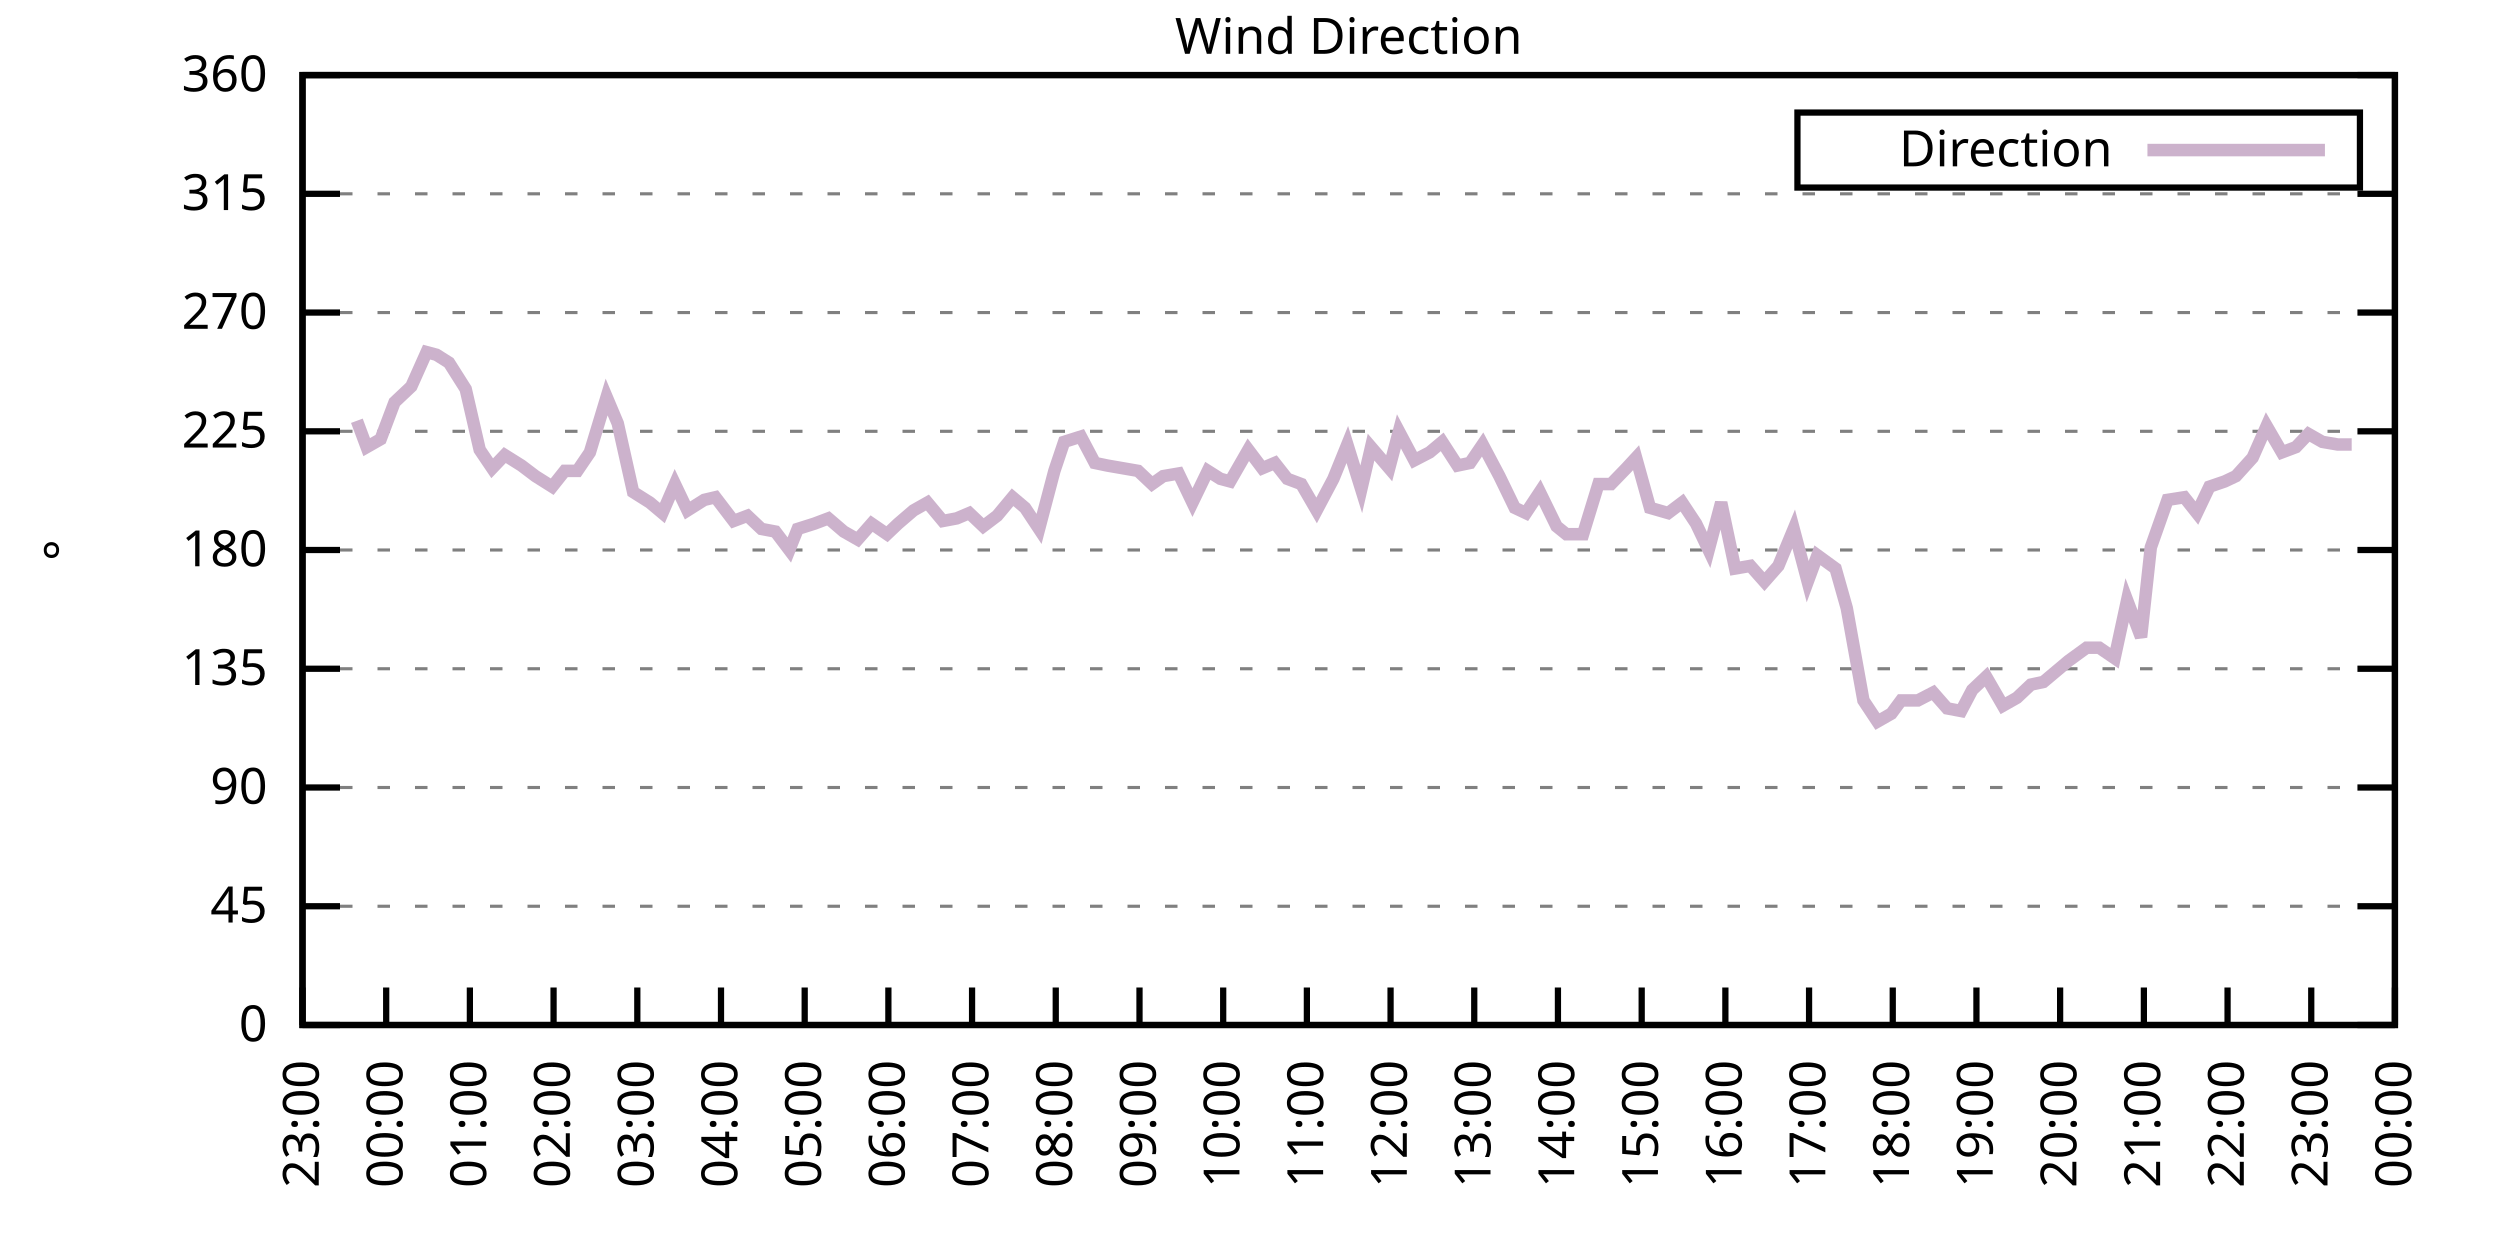
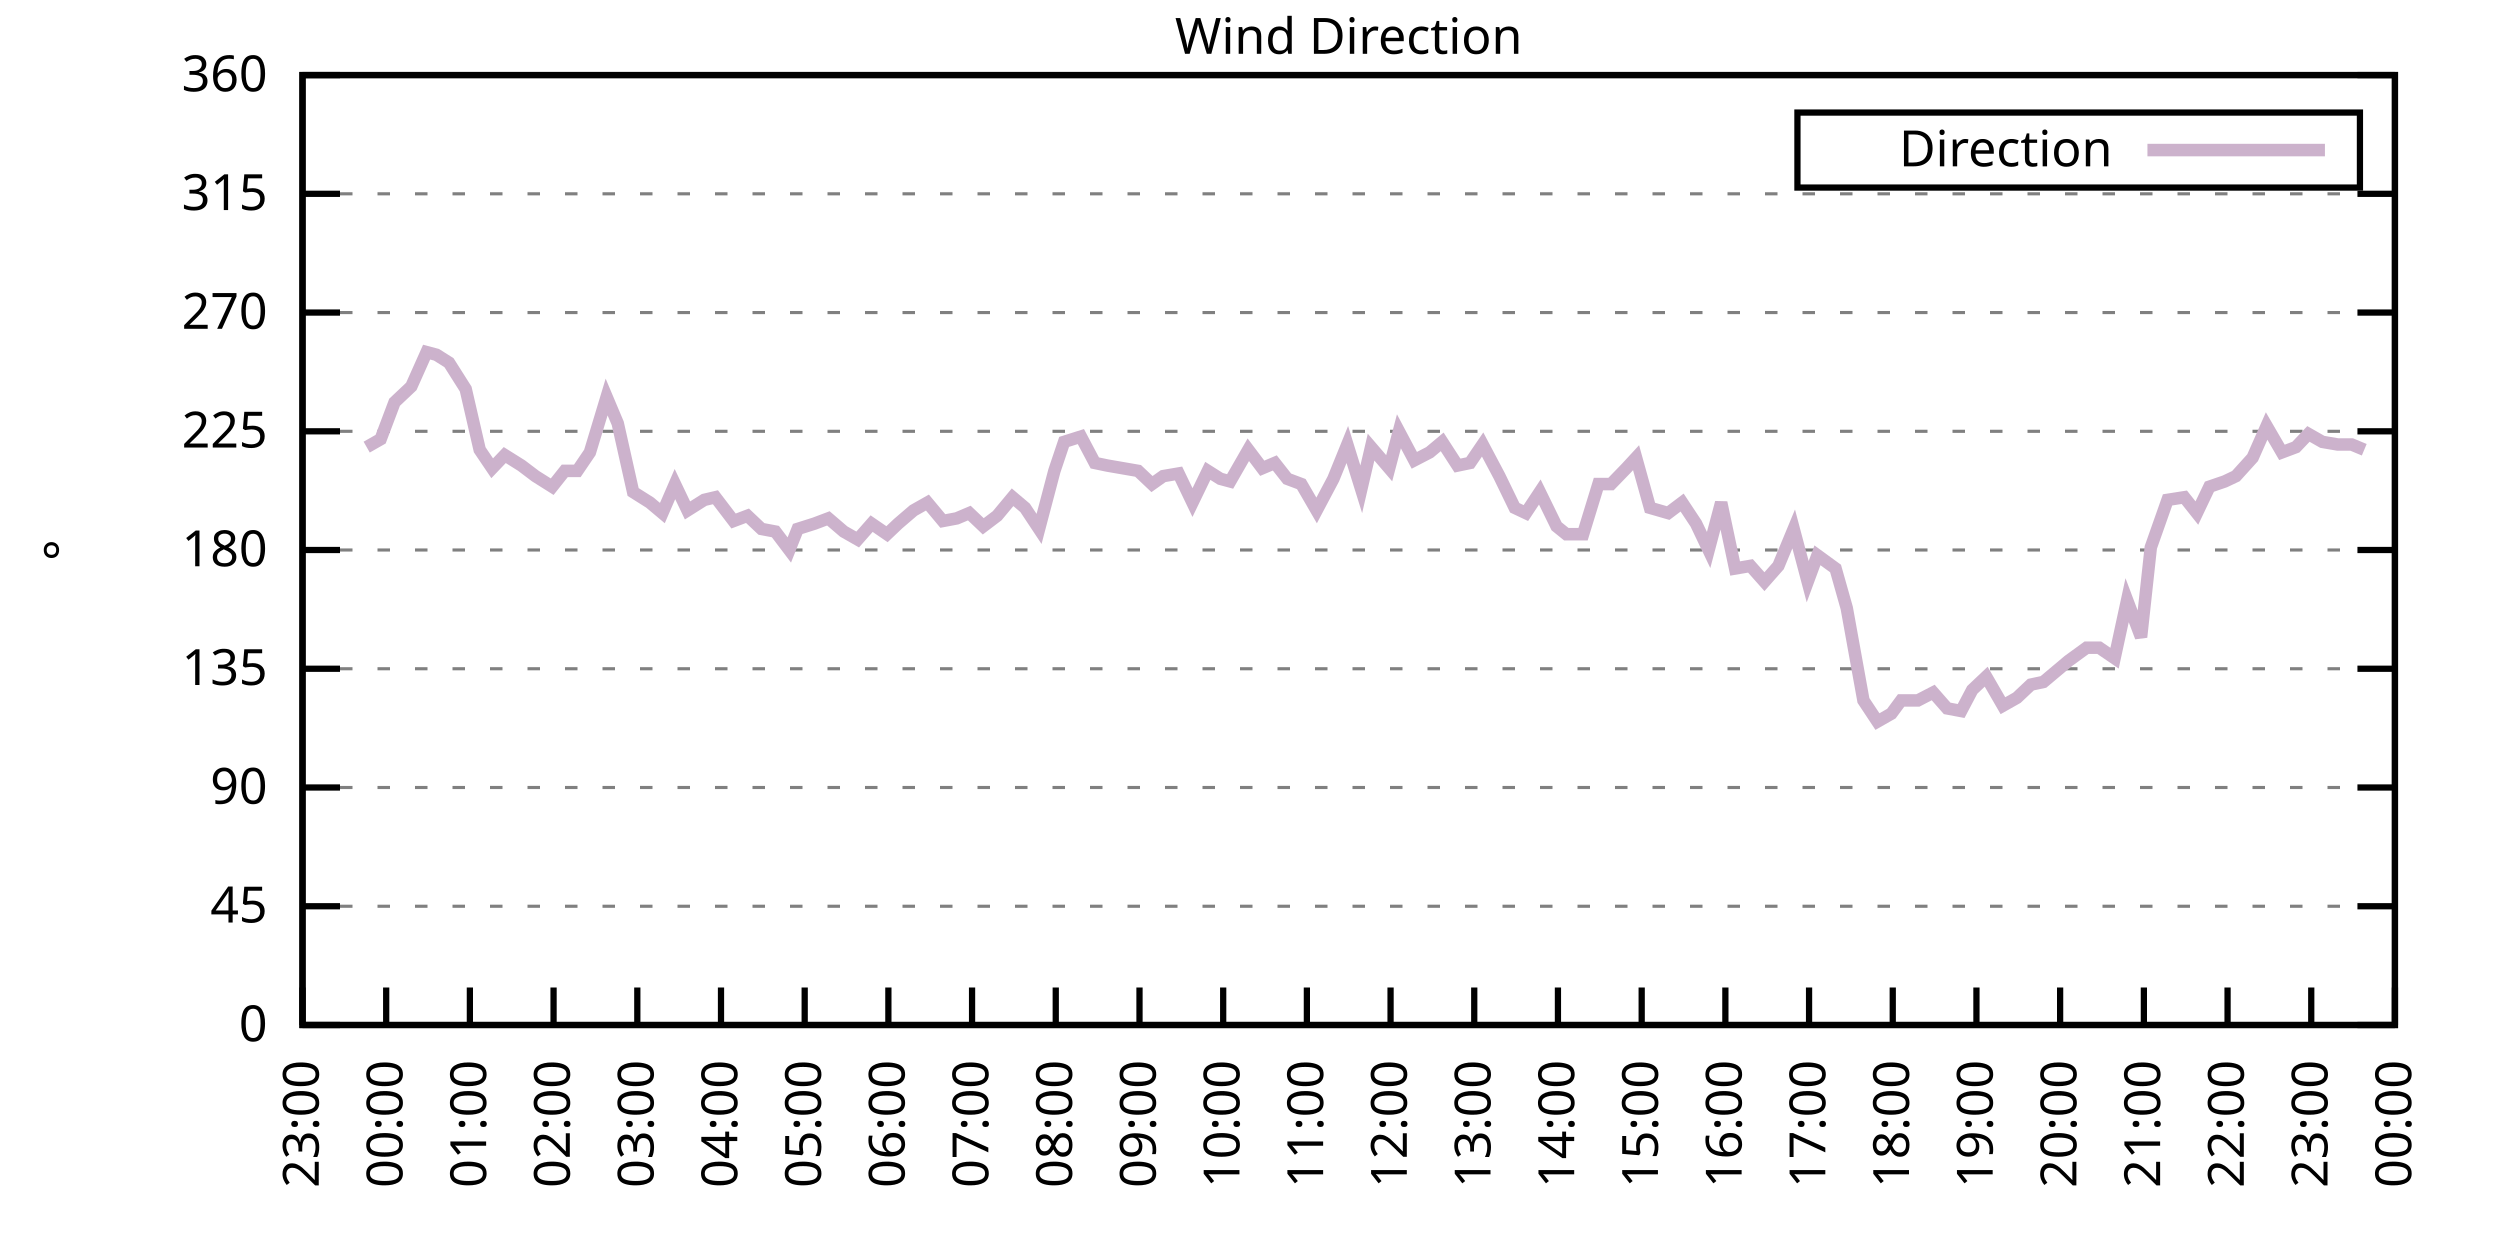
<svg xmlns="http://www.w3.org/2000/svg" xmlns:xlink="http://www.w3.org/1999/xlink" width="400" height="200" viewBox="0 0 400 200">
  <g id="gnuplot_canvas">
    <rect x="0" y="0" width="400" height="200" fill="none" />
    <defs>
      <circle id="gpDot" r="0.5" stroke-width="0.5" stroke="currentColor" />
      <path id="gpPt0" stroke-width="0.333" stroke="currentColor" d="M-1,0 h2 M0,-1 v2" />
      <path id="gpPt1" stroke-width="0.333" stroke="currentColor" d="M-1,-1 L1,1 M1,-1 L-1,1" />
      <path id="gpPt2" stroke-width="0.333" stroke="currentColor" d="M-1,0 L1,0 M0,-1 L0,1 M-1,-1 L1,1 M-1,1 L1,-1" />
      <rect id="gpPt3" stroke-width="0.333" stroke="currentColor" x="-1" y="-1" width="2" height="2" />
      <rect id="gpPt4" stroke-width="0.333" stroke="currentColor" fill="currentColor" x="-1" y="-1" width="2" height="2" />
      <circle id="gpPt5" stroke-width="0.333" stroke="currentColor" cx="0" cy="0" r="1" />
      <use xlink:href="#gpPt5" id="gpPt6" fill="currentColor" stroke="none" />
      <path id="gpPt7" stroke-width="0.333" stroke="currentColor" d="M0,-1.33 L-1.33,0.67 L1.33,0.67 z" />
      <use xlink:href="#gpPt7" id="gpPt8" fill="currentColor" stroke="none" />
      <use xlink:href="#gpPt7" id="gpPt9" stroke="currentColor" transform="rotate(180)" />
      <use xlink:href="#gpPt9" id="gpPt10" fill="currentColor" stroke="none" />
      <use xlink:href="#gpPt3" id="gpPt11" stroke="currentColor" transform="rotate(45)" />
      <use xlink:href="#gpPt11" id="gpPt12" fill="currentColor" stroke="none" />
      <path id="gpPt13" stroke-width="0.333" stroke="currentColor" d="M0,1.330 L1.265,0.411 L0.782,-1.067 L-0.782,-1.076 L-1.265,0.411 z" />
      <use xlink:href="#gpPt13" id="gpPt14" fill="currentColor" stroke="none" />
      <filter id="textbox" filterUnits="objectBoundingBox" x="0" y="0" height="1" width="1">
        <feFlood flood-color="white" flood-opacity="1" result="bgnd" />
        <feComposite in="SourceGraphic" in2="bgnd" operator="atop" />
      </filter>
      <filter id="greybox" filterUnits="objectBoundingBox" x="0" y="0" height="1" width="1">
        <feFlood flood-color="lightgrey" flood-opacity="1" result="grey" />
        <feComposite in="SourceGraphic" in2="grey" operator="atop" />
      </filter>
    </defs>
    <g fill="none" color="white" stroke="currentColor" stroke-width="1.00" stroke-linecap="butt" stroke-linejoin="miter">
</g>
    <g fill="none" color="black" stroke="currentColor" stroke-width="1.00" stroke-linecap="butt" stroke-linejoin="miter">
      <g stroke="none" shape-rendering="crispEdges">
        <polygon fill="rgb(255, 255, 255)" points="48.40,164.00 383.18,164.00 383.18,12.02 48.40,12.02 " />
      </g>
    </g>
    <g fill="none" color="black" stroke="currentColor" stroke-width="1.00" stroke-linecap="butt" stroke-linejoin="miter">
</g>
    <g fill="none" color="black" stroke="black" stroke-width="0.50" stroke-linecap="butt" stroke-linejoin="miter">
</g>
    <g fill="none" color="gray" stroke="currentColor" stroke-width="0.50" stroke-linecap="butt" stroke-linejoin="miter">
      <path stroke="gray" stroke-dasharray="2,4" class="gridline" d="M48.40,164.00 L383.19,164.00  " />
    </g>
    <g fill="none" color="gray" stroke="gray" stroke-width="1.00" stroke-linecap="butt" stroke-linejoin="miter">
</g>
    <g fill="none" color="black" stroke="currentColor" stroke-width="1.00" stroke-linecap="butt" stroke-linejoin="miter">
      <path stroke="black" d="M48.40,164.00 L54.40,164.00 M383.19,164.00 L377.19,164.00  " />
      <g transform="translate(42.80,166.60)" stroke="none" fill="black" font-family="Sans" font-size="8.00" text-anchor="end">
        <text>
          <tspan font-family="Sans"> 0</tspan>
        </text>
      </g>
    </g>
    <g fill="none" color="black" stroke="currentColor" stroke-width="1.00" stroke-linecap="butt" stroke-linejoin="miter">
</g>
    <g fill="none" color="black" stroke="black" stroke-width="0.50" stroke-linecap="butt" stroke-linejoin="miter">
</g>
    <g fill="none" color="gray" stroke="currentColor" stroke-width="0.50" stroke-linecap="butt" stroke-linejoin="miter">
      <path stroke="gray" stroke-dasharray="2,4" class="gridline" d="M48.40,145.00 L383.19,145.00  " />
    </g>
    <g fill="none" color="gray" stroke="gray" stroke-width="1.00" stroke-linecap="butt" stroke-linejoin="miter">
</g>
    <g fill="none" color="black" stroke="currentColor" stroke-width="1.00" stroke-linecap="butt" stroke-linejoin="miter">
      <path stroke="black" d="M48.40,145.00 L54.40,145.00 M383.19,145.00 L377.19,145.00  " />
      <g transform="translate(42.80,147.60)" stroke="none" fill="black" font-family="Sans" font-size="8.00" text-anchor="end">
        <text>
          <tspan font-family="Sans"> 45</tspan>
        </text>
      </g>
    </g>
    <g fill="none" color="black" stroke="currentColor" stroke-width="1.00" stroke-linecap="butt" stroke-linejoin="miter">
</g>
    <g fill="none" color="black" stroke="black" stroke-width="0.50" stroke-linecap="butt" stroke-linejoin="miter">
</g>
    <g fill="none" color="gray" stroke="currentColor" stroke-width="0.50" stroke-linecap="butt" stroke-linejoin="miter">
      <path stroke="gray" stroke-dasharray="2,4" class="gridline" d="M48.40,126.00 L383.19,126.00  " />
    </g>
    <g fill="none" color="gray" stroke="gray" stroke-width="1.00" stroke-linecap="butt" stroke-linejoin="miter">
</g>
    <g fill="none" color="black" stroke="currentColor" stroke-width="1.00" stroke-linecap="butt" stroke-linejoin="miter">
      <path stroke="black" d="M48.40,126.00 L54.40,126.00 M383.19,126.00 L377.19,126.00  " />
      <g transform="translate(42.80,128.60)" stroke="none" fill="black" font-family="Sans" font-size="8.00" text-anchor="end">
        <text>
          <tspan font-family="Sans"> 90</tspan>
        </text>
      </g>
    </g>
    <g fill="none" color="black" stroke="currentColor" stroke-width="1.00" stroke-linecap="butt" stroke-linejoin="miter">
</g>
    <g fill="none" color="black" stroke="black" stroke-width="0.50" stroke-linecap="butt" stroke-linejoin="miter">
</g>
    <g fill="none" color="gray" stroke="currentColor" stroke-width="0.50" stroke-linecap="butt" stroke-linejoin="miter">
      <path stroke="gray" stroke-dasharray="2,4" class="gridline" d="M48.40,107.00 L383.19,107.00  " />
    </g>
    <g fill="none" color="gray" stroke="gray" stroke-width="1.00" stroke-linecap="butt" stroke-linejoin="miter">
</g>
    <g fill="none" color="black" stroke="currentColor" stroke-width="1.00" stroke-linecap="butt" stroke-linejoin="miter">
      <path stroke="black" d="M48.40,107.00 L54.40,107.00 M383.19,107.00 L377.19,107.00  " />
      <g transform="translate(42.80,109.60)" stroke="none" fill="black" font-family="Sans" font-size="8.00" text-anchor="end">
        <text>
          <tspan font-family="Sans"> 135</tspan>
        </text>
      </g>
    </g>
    <g fill="none" color="black" stroke="currentColor" stroke-width="1.00" stroke-linecap="butt" stroke-linejoin="miter">
</g>
    <g fill="none" color="black" stroke="black" stroke-width="0.50" stroke-linecap="butt" stroke-linejoin="miter">
</g>
    <g fill="none" color="gray" stroke="currentColor" stroke-width="0.50" stroke-linecap="butt" stroke-linejoin="miter">
      <path stroke="gray" stroke-dasharray="2,4" class="gridline" d="M48.40,88.00 L383.19,88.00  " />
    </g>
    <g fill="none" color="gray" stroke="gray" stroke-width="1.00" stroke-linecap="butt" stroke-linejoin="miter">
</g>
    <g fill="none" color="black" stroke="currentColor" stroke-width="1.00" stroke-linecap="butt" stroke-linejoin="miter">
      <path stroke="black" d="M48.40,88.00 L54.40,88.00 M383.19,88.00 L377.19,88.00  " />
      <g transform="translate(42.80,90.60)" stroke="none" fill="black" font-family="Sans" font-size="8.00" text-anchor="end">
        <text>
          <tspan font-family="Sans"> 180</tspan>
        </text>
      </g>
    </g>
    <g fill="none" color="black" stroke="currentColor" stroke-width="1.00" stroke-linecap="butt" stroke-linejoin="miter">
</g>
    <g fill="none" color="black" stroke="black" stroke-width="0.50" stroke-linecap="butt" stroke-linejoin="miter">
</g>
    <g fill="none" color="gray" stroke="currentColor" stroke-width="0.50" stroke-linecap="butt" stroke-linejoin="miter">
      <path stroke="gray" stroke-dasharray="2,4" class="gridline" d="M48.40,69.01 L383.19,69.01  " />
    </g>
    <g fill="none" color="gray" stroke="gray" stroke-width="1.00" stroke-linecap="butt" stroke-linejoin="miter">
</g>
    <g fill="none" color="black" stroke="currentColor" stroke-width="1.00" stroke-linecap="butt" stroke-linejoin="miter">
      <path stroke="black" d="M48.40,69.01 L54.40,69.01 M383.19,69.01 L377.19,69.01  " />
      <g transform="translate(42.80,71.61)" stroke="none" fill="black" font-family="Sans" font-size="8.00" text-anchor="end">
        <text>
          <tspan font-family="Sans"> 225</tspan>
        </text>
      </g>
    </g>
    <g fill="none" color="black" stroke="currentColor" stroke-width="1.00" stroke-linecap="butt" stroke-linejoin="miter">
</g>
    <g fill="none" color="black" stroke="black" stroke-width="0.50" stroke-linecap="butt" stroke-linejoin="miter">
</g>
    <g fill="none" color="gray" stroke="currentColor" stroke-width="0.50" stroke-linecap="butt" stroke-linejoin="miter">
      <path stroke="gray" stroke-dasharray="2,4" class="gridline" d="M48.40,50.01 L383.19,50.01  " />
    </g>
    <g fill="none" color="gray" stroke="gray" stroke-width="1.00" stroke-linecap="butt" stroke-linejoin="miter">
</g>
    <g fill="none" color="black" stroke="currentColor" stroke-width="1.00" stroke-linecap="butt" stroke-linejoin="miter">
      <path stroke="black" d="M48.40,50.01 L54.40,50.01 M383.19,50.01 L377.19,50.01  " />
      <g transform="translate(42.80,52.61)" stroke="none" fill="black" font-family="Sans" font-size="8.00" text-anchor="end">
        <text>
          <tspan font-family="Sans"> 270</tspan>
        </text>
      </g>
    </g>
    <g fill="none" color="black" stroke="currentColor" stroke-width="1.00" stroke-linecap="butt" stroke-linejoin="miter">
</g>
    <g fill="none" color="black" stroke="black" stroke-width="0.50" stroke-linecap="butt" stroke-linejoin="miter">
</g>
    <g fill="none" color="gray" stroke="currentColor" stroke-width="0.50" stroke-linecap="butt" stroke-linejoin="miter">
      <path stroke="gray" stroke-dasharray="2,4" class="gridline" d="M48.40,31.01 L383.19,31.01  " />
    </g>
    <g fill="none" color="gray" stroke="gray" stroke-width="1.00" stroke-linecap="butt" stroke-linejoin="miter">
</g>
    <g fill="none" color="black" stroke="currentColor" stroke-width="1.00" stroke-linecap="butt" stroke-linejoin="miter">
      <path stroke="black" d="M48.40,31.01 L54.40,31.01 M383.19,31.01 L377.19,31.01  " />
      <g transform="translate(42.80,33.61)" stroke="none" fill="black" font-family="Sans" font-size="8.00" text-anchor="end">
        <text>
          <tspan font-family="Sans"> 315</tspan>
        </text>
      </g>
    </g>
    <g fill="none" color="black" stroke="currentColor" stroke-width="1.00" stroke-linecap="butt" stroke-linejoin="miter">
</g>
    <g fill="none" color="black" stroke="black" stroke-width="0.50" stroke-linecap="butt" stroke-linejoin="miter">
</g>
    <g fill="none" color="gray" stroke="currentColor" stroke-width="0.50" stroke-linecap="butt" stroke-linejoin="miter">
      <path stroke="gray" stroke-dasharray="2,4" class="gridline" d="M48.40,12.01 L383.19,12.01  " />
    </g>
    <g fill="none" color="gray" stroke="gray" stroke-width="1.00" stroke-linecap="butt" stroke-linejoin="miter">
</g>
    <g fill="none" color="black" stroke="currentColor" stroke-width="1.00" stroke-linecap="butt" stroke-linejoin="miter">
      <path stroke="black" d="M48.40,12.01 L54.40,12.01 M383.19,12.01 L377.19,12.01  " />
      <g transform="translate(42.80,14.61)" stroke="none" fill="black" font-family="Sans" font-size="8.00" text-anchor="end">
        <text>
          <tspan font-family="Sans"> 360</tspan>
        </text>
      </g>
    </g>
    <g fill="none" color="black" stroke="currentColor" stroke-width="1.00" stroke-linecap="butt" stroke-linejoin="miter">
      <path stroke="black" d="M48.40,164.00 L48.40,158.00  " />
      <g transform="translate(51.00,169.60) rotate(270.00)" stroke="none" fill="black" font-family="Sans" font-size="8.00" text-anchor="end">
        <text>
          <tspan font-family="Sans">23:00</tspan>
        </text>
      </g>
    </g>
    <g fill="none" color="black" stroke="currentColor" stroke-width="1.00" stroke-linecap="butt" stroke-linejoin="miter">
      <path stroke="black" d="M61.79,164.00 L61.79,158.00  " />
      <g transform="translate(64.39,169.60) rotate(270.00)" stroke="none" fill="black" font-family="Sans" font-size="8.00" text-anchor="end">
        <text>
          <tspan font-family="Sans">00:00</tspan>
        </text>
      </g>
    </g>
    <g fill="none" color="black" stroke="currentColor" stroke-width="1.00" stroke-linecap="butt" stroke-linejoin="miter">
      <path stroke="black" d="M75.18,164.00 L75.18,158.00  " />
      <g transform="translate(77.78,169.60) rotate(270.00)" stroke="none" fill="black" font-family="Sans" font-size="8.00" text-anchor="end">
        <text>
          <tspan font-family="Sans">01:00</tspan>
        </text>
      </g>
    </g>
    <g fill="none" color="black" stroke="currentColor" stroke-width="1.00" stroke-linecap="butt" stroke-linejoin="miter">
      <path stroke="black" d="M88.57,164.00 L88.57,158.00  " />
      <g transform="translate(91.17,169.60) rotate(270.00)" stroke="none" fill="black" font-family="Sans" font-size="8.00" text-anchor="end">
        <text>
          <tspan font-family="Sans">02:00</tspan>
        </text>
      </g>
    </g>
    <g fill="none" color="black" stroke="currentColor" stroke-width="1.00" stroke-linecap="butt" stroke-linejoin="miter">
      <path stroke="black" d="M101.97,164.00 L101.97,158.00  " />
      <g transform="translate(104.57,169.60) rotate(270.00)" stroke="none" fill="black" font-family="Sans" font-size="8.00" text-anchor="end">
        <text>
          <tspan font-family="Sans">03:00</tspan>
        </text>
      </g>
    </g>
    <g fill="none" color="black" stroke="currentColor" stroke-width="1.00" stroke-linecap="butt" stroke-linejoin="miter">
      <path stroke="black" d="M115.36,164.00 L115.36,158.00  " />
      <g transform="translate(117.96,169.60) rotate(270.00)" stroke="none" fill="black" font-family="Sans" font-size="8.00" text-anchor="end">
        <text>
          <tspan font-family="Sans">04:00</tspan>
        </text>
      </g>
    </g>
    <g fill="none" color="black" stroke="currentColor" stroke-width="1.00" stroke-linecap="butt" stroke-linejoin="miter">
      <path stroke="black" d="M128.75,164.00 L128.75,158.00  " />
      <g transform="translate(131.35,169.60) rotate(270.00)" stroke="none" fill="black" font-family="Sans" font-size="8.00" text-anchor="end">
        <text>
          <tspan font-family="Sans">05:00</tspan>
        </text>
      </g>
    </g>
    <g fill="none" color="black" stroke="currentColor" stroke-width="1.00" stroke-linecap="butt" stroke-linejoin="miter">
      <path stroke="black" d="M142.14,164.00 L142.14,158.00  " />
      <g transform="translate(144.74,169.60) rotate(270.00)" stroke="none" fill="black" font-family="Sans" font-size="8.00" text-anchor="end">
        <text>
          <tspan font-family="Sans">06:00</tspan>
        </text>
      </g>
    </g>
    <g fill="none" color="black" stroke="currentColor" stroke-width="1.00" stroke-linecap="butt" stroke-linejoin="miter">
      <path stroke="black" d="M155.53,164.00 L155.53,158.00  " />
      <g transform="translate(158.13,169.60) rotate(270.00)" stroke="none" fill="black" font-family="Sans" font-size="8.00" text-anchor="end">
        <text>
          <tspan font-family="Sans">07:00</tspan>
        </text>
      </g>
    </g>
    <g fill="none" color="black" stroke="currentColor" stroke-width="1.00" stroke-linecap="butt" stroke-linejoin="miter">
      <path stroke="black" d="M168.92,164.00 L168.92,158.00  " />
      <g transform="translate(171.52,169.60) rotate(270.00)" stroke="none" fill="black" font-family="Sans" font-size="8.00" text-anchor="end">
        <text>
          <tspan font-family="Sans">08:00</tspan>
        </text>
      </g>
    </g>
    <g fill="none" color="black" stroke="currentColor" stroke-width="1.00" stroke-linecap="butt" stroke-linejoin="miter">
      <path stroke="black" d="M182.32,164.00 L182.32,158.00  " />
      <g transform="translate(184.92,169.60) rotate(270.00)" stroke="none" fill="black" font-family="Sans" font-size="8.00" text-anchor="end">
        <text>
          <tspan font-family="Sans">09:00</tspan>
        </text>
      </g>
    </g>
    <g fill="none" color="black" stroke="currentColor" stroke-width="1.00" stroke-linecap="butt" stroke-linejoin="miter">
      <path stroke="black" d="M195.71,164.00 L195.71,158.00  " />
      <g transform="translate(198.31,169.60) rotate(270.00)" stroke="none" fill="black" font-family="Sans" font-size="8.00" text-anchor="end">
        <text>
          <tspan font-family="Sans">10:00</tspan>
        </text>
      </g>
    </g>
    <g fill="none" color="black" stroke="currentColor" stroke-width="1.00" stroke-linecap="butt" stroke-linejoin="miter">
      <path stroke="black" d="M209.10,164.00 L209.10,158.00  " />
      <g transform="translate(211.70,169.60) rotate(270.00)" stroke="none" fill="black" font-family="Sans" font-size="8.00" text-anchor="end">
        <text>
          <tspan font-family="Sans">11:00</tspan>
        </text>
      </g>
    </g>
    <g fill="none" color="black" stroke="currentColor" stroke-width="1.00" stroke-linecap="butt" stroke-linejoin="miter">
      <path stroke="black" d="M222.49,164.00 L222.49,158.00  " />
      <g transform="translate(225.09,169.60) rotate(270.00)" stroke="none" fill="black" font-family="Sans" font-size="8.00" text-anchor="end">
        <text>
          <tspan font-family="Sans">12:00</tspan>
        </text>
      </g>
    </g>
    <g fill="none" color="black" stroke="currentColor" stroke-width="1.00" stroke-linecap="butt" stroke-linejoin="miter">
      <path stroke="black" d="M235.88,164.00 L235.88,158.00  " />
      <g transform="translate(238.48,169.60) rotate(270.00)" stroke="none" fill="black" font-family="Sans" font-size="8.00" text-anchor="end">
        <text>
          <tspan font-family="Sans">13:00</tspan>
        </text>
      </g>
    </g>
    <g fill="none" color="black" stroke="currentColor" stroke-width="1.00" stroke-linecap="butt" stroke-linejoin="miter">
      <path stroke="black" d="M249.27,164.00 L249.27,158.00  " />
      <g transform="translate(251.87,169.60) rotate(270.00)" stroke="none" fill="black" font-family="Sans" font-size="8.00" text-anchor="end">
        <text>
          <tspan font-family="Sans">14:00</tspan>
        </text>
      </g>
    </g>
    <g fill="none" color="black" stroke="currentColor" stroke-width="1.00" stroke-linecap="butt" stroke-linejoin="miter">
      <path stroke="black" d="M262.67,164.00 L262.67,158.00  " />
      <g transform="translate(265.27,169.60) rotate(270.00)" stroke="none" fill="black" font-family="Sans" font-size="8.00" text-anchor="end">
        <text>
          <tspan font-family="Sans">15:00</tspan>
        </text>
      </g>
    </g>
    <g fill="none" color="black" stroke="currentColor" stroke-width="1.00" stroke-linecap="butt" stroke-linejoin="miter">
      <path stroke="black" d="M276.06,164.00 L276.06,158.00  " />
      <g transform="translate(278.66,169.60) rotate(270.00)" stroke="none" fill="black" font-family="Sans" font-size="8.00" text-anchor="end">
        <text>
          <tspan font-family="Sans">16:00</tspan>
        </text>
      </g>
    </g>
    <g fill="none" color="black" stroke="currentColor" stroke-width="1.00" stroke-linecap="butt" stroke-linejoin="miter">
      <path stroke="black" d="M289.45,164.00 L289.45,158.00  " />
      <g transform="translate(292.05,169.60) rotate(270.00)" stroke="none" fill="black" font-family="Sans" font-size="8.00" text-anchor="end">
        <text>
          <tspan font-family="Sans">17:00</tspan>
        </text>
      </g>
    </g>
    <g fill="none" color="black" stroke="currentColor" stroke-width="1.00" stroke-linecap="butt" stroke-linejoin="miter">
      <path stroke="black" d="M302.84,164.00 L302.84,158.00  " />
      <g transform="translate(305.44,169.60) rotate(270.00)" stroke="none" fill="black" font-family="Sans" font-size="8.00" text-anchor="end">
        <text>
          <tspan font-family="Sans">18:00</tspan>
        </text>
      </g>
    </g>
    <g fill="none" color="black" stroke="currentColor" stroke-width="1.00" stroke-linecap="butt" stroke-linejoin="miter">
      <path stroke="black" d="M316.23,164.00 L316.23,158.00  " />
      <g transform="translate(318.83,169.60) rotate(270.00)" stroke="none" fill="black" font-family="Sans" font-size="8.00" text-anchor="end">
        <text>
          <tspan font-family="Sans">19:00</tspan>
        </text>
      </g>
    </g>
    <g fill="none" color="black" stroke="currentColor" stroke-width="1.00" stroke-linecap="butt" stroke-linejoin="miter">
      <path stroke="black" d="M329.62,164.00 L329.62,158.00  " />
      <g transform="translate(332.22,169.60) rotate(270.00)" stroke="none" fill="black" font-family="Sans" font-size="8.00" text-anchor="end">
        <text>
          <tspan font-family="Sans">20:00</tspan>
        </text>
      </g>
    </g>
    <g fill="none" color="black" stroke="currentColor" stroke-width="1.00" stroke-linecap="butt" stroke-linejoin="miter">
      <path stroke="black" d="M343.02,164.00 L343.02,158.00  " />
      <g transform="translate(345.62,169.60) rotate(270.00)" stroke="none" fill="black" font-family="Sans" font-size="8.00" text-anchor="end">
        <text>
          <tspan font-family="Sans">21:00</tspan>
        </text>
      </g>
    </g>
    <g fill="none" color="black" stroke="currentColor" stroke-width="1.00" stroke-linecap="butt" stroke-linejoin="miter">
      <path stroke="black" d="M356.41,164.00 L356.41,158.00  " />
      <g transform="translate(359.01,169.60) rotate(270.00)" stroke="none" fill="black" font-family="Sans" font-size="8.00" text-anchor="end">
        <text>
          <tspan font-family="Sans">22:00</tspan>
        </text>
      </g>
    </g>
    <g fill="none" color="black" stroke="currentColor" stroke-width="1.00" stroke-linecap="butt" stroke-linejoin="miter">
      <path stroke="black" d="M369.80,164.00 L369.80,158.00  " />
      <g transform="translate(372.40,169.60) rotate(270.00)" stroke="none" fill="black" font-family="Sans" font-size="8.00" text-anchor="end">
        <text>
          <tspan font-family="Sans">23:00</tspan>
        </text>
      </g>
    </g>
    <g fill="none" color="black" stroke="currentColor" stroke-width="1.00" stroke-linecap="butt" stroke-linejoin="miter">
      <path stroke="black" d="M383.19,164.00 L383.19,158.00  " />
      <g transform="translate(385.79,169.60) rotate(270.00)" stroke="none" fill="black" font-family="Sans" font-size="8.00" text-anchor="end">
        <text>
          <tspan font-family="Sans">00:00</tspan>
        </text>
      </g>
    </g>
    <g fill="none" color="black" stroke="currentColor" stroke-width="1.00" stroke-linecap="butt" stroke-linejoin="miter">
</g>
    <g fill="none" color="black" stroke="currentColor" stroke-width="1.00" stroke-linecap="butt" stroke-linejoin="miter">
      <path stroke="black" d="M48.40,12.01 L48.40,164.00 L383.19,164.00 L383.19,12.01 L48.40,12.01 Z  " />
    </g>
    <g fill="none" color="black" stroke="currentColor" stroke-width="1.00" stroke-linecap="butt" stroke-linejoin="miter">
</g>
    <g fill="none" color="black" stroke="currentColor" stroke-width="1.00" stroke-linecap="butt" stroke-linejoin="miter">
      <path stroke="black" d="M287.59,30.01 L287.59,18.01 L377.59,18.01 L377.59,30.01 L287.59,30.01 Z  " />
    </g>
    <g id="Wind_direction_plot_1">
      <g fill="none" color="white" stroke="black" stroke-width="2.00" stroke-linecap="butt" stroke-linejoin="miter">
</g>
      <g fill="none" color="black" stroke="currentColor" stroke-width="2.00" stroke-linecap="butt" stroke-linejoin="miter">
        <g transform="translate(337.99,26.61)" stroke="none" fill="black" font-family="Sans" font-size="8.00" text-anchor="end">
          <text>
            <tspan font-family="Sans">Direction</tspan>
          </text>
        </g>
      </g>
      <g fill="none" color="black" stroke="currentColor" stroke-width="2.00" stroke-linecap="butt" stroke-linejoin="miter">
-         <path stroke="rgb(204, 178, 204)" d="M343.59,24.01 L371.99,24.01 M57.10,67.32 L58.67,71.54 L60.90,70.27 L63.13,64.36 L65.81,61.83 L68.26,56.34   L69.83,56.76 L71.84,58.03 L74.51,62.25 L76.75,71.96 L78.75,74.92 L80.76,72.81 L83.44,74.49 L85.67,76.18   L88.35,77.87 L90.36,75.34 L92.37,75.34 L94.38,72.38 L97.06,63.52 L98.84,67.74 L101.30,78.72 L103.98,80.41   L105.98,82.09 L107.99,77.45 L110.00,81.67 L112.68,79.98 L114.47,79.56 L117.37,83.36 L119.60,82.52 L121.83,84.63   L124.06,85.05 L126.29,88.00 L127.63,84.63 L130.31,83.78 L132.54,82.94 L135.00,85.05 L137.23,86.32 L139.46,83.78   L141.92,85.47 L143.70,83.78 L146.16,81.67 L148.39,80.41 L150.85,83.36 L153.08,82.94 L155.09,82.09 L157.32,84.21   L159.55,82.52 L162.01,79.56 L164.01,81.25 L166.25,84.63 L168.70,75.34 L170.26,70.70 L172.94,69.85 L175.17,74.07   L177.18,74.49 L182.09,75.34 L184.32,77.45 L186.11,76.18 L188.57,75.76 L190.80,80.41 L193.25,75.34 L195.26,76.61   L196.82,77.03 L199.73,71.96 L201.96,74.92 L203.97,74.07 L205.97,76.61 L208.21,77.45 L210.66,81.67 L213.34,76.61   L215.57,71.12 L217.80,78.29 L219.37,71.54 L222.27,74.92 L223.83,69.01 L226.29,73.65 L228.74,72.38 L230.75,70.70   L233.20,74.49 L235.21,74.07 L237.22,71.12 L239.90,76.18 L242.36,81.25 L244.14,82.09 L246.37,78.72 L249.05,84.21   L250.61,85.47 L253.29,85.47 L255.75,77.45 L257.76,77.45 L260.21,74.92 L261.77,73.23 L264.00,81.25 L266.91,82.09   L269.14,80.41 L271.37,83.78 L273.38,88.00 L275.39,80.41 L277.62,90.96 L280.07,90.54 L282.31,93.07 L284.54,90.54   L286.99,84.63 L289.23,93.07 L290.79,88.85 L293.69,90.96 L295.48,97.29 L298.15,112.07 L300.39,115.45 L302.62,114.18   L304.18,112.07 L306.86,112.07 L309.31,110.80 L311.54,113.34 L313.78,113.76 L315.56,110.38 L317.79,108.27 L320.47,112.91   L322.70,111.65 L324.94,109.54 L326.95,109.11 L328.95,107.43 L330.96,105.74 L333.86,103.63 L335.87,103.63 L338.33,105.31   L340.34,96.03 L342.57,101.94 L344.13,87.58 L346.81,79.98 L349.49,79.56 L351.50,82.09 L353.51,77.87 L355.96,77.03   L357.75,76.18 L360.42,73.23 L362.66,68.16 L365.11,72.38 L367.34,71.54 L369.35,69.43 L371.58,70.70 L374.04,71.12   L376.27,71.12  " />
+         <path stroke="rgb(204, 178, 204)" d="M343.59,24.01 L371.99,24.01 M58.67,71.54 L60.90,70.27 L63.13,64.36 L65.81,61.83 L68.26,56.34 L69.83,56.76   L71.84,58.03 L74.51,62.25 L76.75,71.96 L78.75,74.92 L80.76,72.81 L83.44,74.49 L85.67,76.18 L88.35,77.87   L90.36,75.34 L92.37,75.34 L94.38,72.38 L97.06,63.52 L98.84,67.74 L101.30,78.72 L103.98,80.41 L105.98,82.09   L107.99,77.45 L110.00,81.67 L112.68,79.98 L114.47,79.56 L117.37,83.36 L119.60,82.52 L121.83,84.63 L124.06,85.05   L126.29,88.00 L127.63,84.63 L130.31,83.78 L132.54,82.94 L135.00,85.05 L137.23,86.32 L139.46,83.78 L141.92,85.47   L143.70,83.78 L146.16,81.67 L148.39,80.41 L150.85,83.36 L153.08,82.94 L155.09,82.09 L157.32,84.21 L159.55,82.52   L162.01,79.56 L164.01,81.25 L166.25,84.63 L168.70,75.34 L170.26,70.70 L172.94,69.85 L175.17,74.07 L177.18,74.49   L182.09,75.34 L184.32,77.45 L186.11,76.18 L188.57,75.76 L190.80,80.41 L193.25,75.34 L195.26,76.61 L196.82,77.03   L199.73,71.96 L201.96,74.92 L203.97,74.07 L205.97,76.61 L208.21,77.45 L210.66,81.67 L213.34,76.61 L215.57,71.12   L217.80,78.29 L219.37,71.54 L222.27,74.92 L223.83,69.01 L226.29,73.65 L228.74,72.38 L230.75,70.70 L233.20,74.49   L235.21,74.07 L237.22,71.12 L239.90,76.18 L242.36,81.25 L244.14,82.09 L246.37,78.72 L249.05,84.21 L250.61,85.47   L253.29,85.47 L255.75,77.45 L257.76,77.45 L260.21,74.92 L261.77,73.23 L264.00,81.25 L266.91,82.09 L269.14,80.41   L271.37,83.78 L273.38,88.00 L275.39,80.41 L277.62,90.96 L280.07,90.54 L282.31,93.07 L284.54,90.54 L286.99,84.63   L289.23,93.07 L290.79,88.85 L293.69,90.96 L295.48,97.29 L298.15,112.07 L300.39,115.45 L302.62,114.18 L304.18,112.07   L306.86,112.07 L309.31,110.80 L311.54,113.34 L313.78,113.76 L315.56,110.38 L317.79,108.27 L320.47,112.91 L322.70,111.65   L324.94,109.54 L326.95,109.11 L328.95,107.43 L330.96,105.74 L333.86,103.63 L335.87,103.63 L338.33,105.31 L340.34,96.03   L342.57,101.94 L344.13,87.58 L346.81,79.98 L349.49,79.56 L351.50,82.09 L353.51,77.87 L355.96,77.03 L357.75,76.18   L360.42,73.23 L362.66,68.16 L365.11,72.38 L367.34,71.54 L369.35,69.43 L371.58,70.70 L374.04,71.12 L376.27,71.12   L378.28,71.96  " />
      </g>
    </g>
    <g fill="none" color="black" stroke="currentColor" stroke-width="2.00" stroke-linecap="butt" stroke-linejoin="miter">
</g>
    <g fill="none" color="black" stroke="black" stroke-width="1.00" stroke-linecap="butt" stroke-linejoin="miter">
</g>
    <g fill="none" color="black" stroke="currentColor" stroke-width="1.00" stroke-linecap="butt" stroke-linejoin="miter">
      <path stroke="black" d="M48.40,12.01 L48.40,164.00 L383.19,164.00 L383.19,12.01 L48.40,12.01 Z  " />
      <g transform="translate(12.80,88.01) rotate(270.00)" stroke="none" fill="black" font-family="Sans" font-size="8.00" text-anchor="middle">
        <text>
          <tspan font-family="Sans">°</tspan>
        </text>
      </g>
    </g>
    <g fill="none" color="black" stroke="currentColor" stroke-width="1.00" stroke-linecap="butt" stroke-linejoin="miter">
</g>
    <g fill="none" color="black" stroke="currentColor" stroke-width="1.00" stroke-linecap="butt" stroke-linejoin="miter">
      <g transform="translate(215.79,8.61)" stroke="none" fill="black" font-family="Sans" font-size="8.00" text-anchor="middle">
        <text>
          <tspan font-family="Sans">Wind Direction</tspan>
        </text>
      </g>
    </g>
    <g fill="none" color="black" stroke="currentColor" stroke-width="1.00" stroke-linecap="butt" stroke-linejoin="miter">
</g>
  </g>
</svg>
